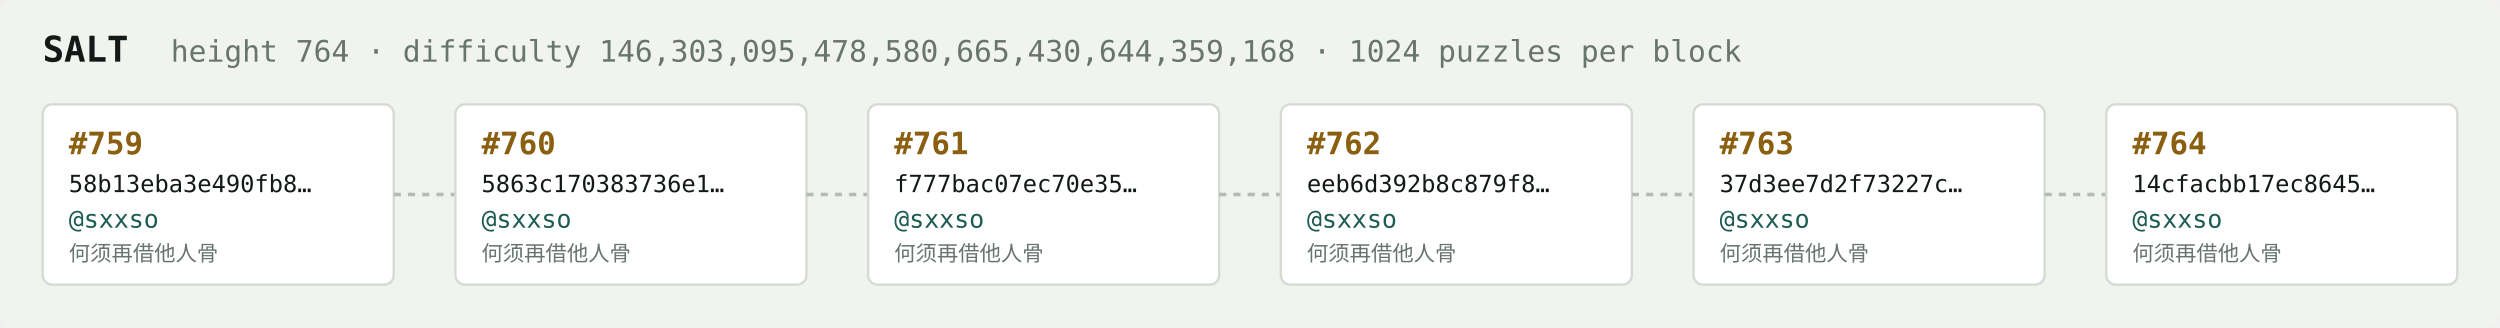
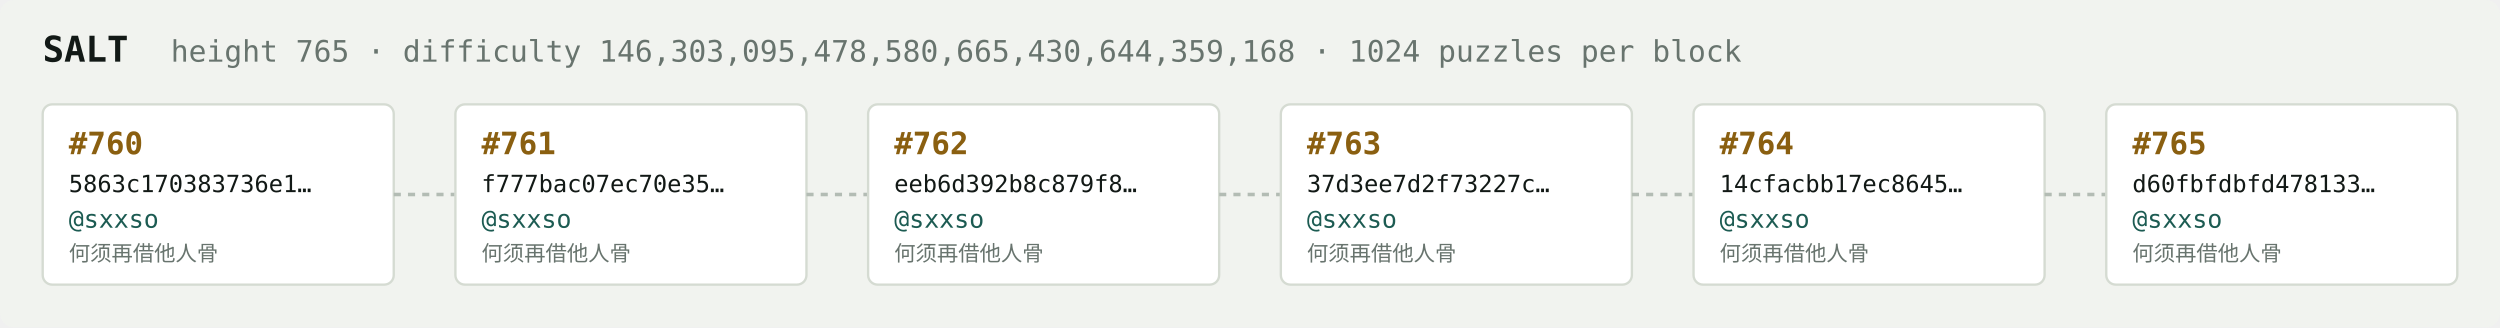
<svg xmlns="http://www.w3.org/2000/svg" width="1054" height="138" viewBox="0 0 1054 138" font-family="ui-monospace,SFMono-Regular,Menlo,monospace">
  <rect fill="#f1f3ef" width="1054" height="138" rx="6" />
  <text x="18" y="26" fill="#121916" font-size="15" font-weight="700">SALT</text>
-   <text x="72" y="26" fill="#68746e" font-size="12.5">height 764 · difficulty 146,303,095,478,580,665,430,644,359,168 · 1024 puzzles per block</text>
+   <text x="72" y="26" fill="#68746e" font-size="12.5">height 765 · difficulty 146,303,095,478,580,665,430,644,359,168 · 1024 puzzles per block</text>
  <rect x="18" y="44" width="148" height="76" rx="4" fill="#ffffff" stroke="#d5dbd2" stroke-width="1" />
-   <text x="29" y="65" fill="#8a5f10" font-size="13" font-weight="700">#759</text>
-   <text x="29" y="81" fill="#121916" font-size="10">58b13eba3e490fb8…</text>
+   <text x="29" y="65" fill="#8a5f10" font-size="13" font-weight="700">#760</text>
+   <text x="29" y="81" fill="#121916" font-size="10">5863c170383736e1…</text>
  <text x="29" y="96" fill="#1c5b52" font-size="10.5">@sxxso</text>
  <text x="29" y="110" fill="#68746e" font-size="9">何须再借他人骨</text>
  <line x1="166" y1="82.0" x2="192" y2="82.0" stroke="#b3bcb4" stroke-width="1.5" stroke-dasharray="3 3" />
  <rect x="192" y="44" width="148" height="76" rx="4" fill="#ffffff" stroke="#d5dbd2" stroke-width="1" />
-   <text x="203" y="65" fill="#8a5f10" font-size="13" font-weight="700">#760</text>
-   <text x="203" y="81" fill="#121916" font-size="10">5863c170383736e1…</text>
+   <text x="203" y="65" fill="#8a5f10" font-size="13" font-weight="700">#761</text>
+   <text x="203" y="81" fill="#121916" font-size="10">f777bac07ec70e35…</text>
  <text x="203" y="96" fill="#1c5b52" font-size="10.5">@sxxso</text>
  <text x="203" y="110" fill="#68746e" font-size="9">何须再借他人骨</text>
  <line x1="340" y1="82.0" x2="366" y2="82.0" stroke="#b3bcb4" stroke-width="1.5" stroke-dasharray="3 3" />
  <rect x="366" y="44" width="148" height="76" rx="4" fill="#ffffff" stroke="#d5dbd2" stroke-width="1" />
-   <text x="377" y="65" fill="#8a5f10" font-size="13" font-weight="700">#761</text>
-   <text x="377" y="81" fill="#121916" font-size="10">f777bac07ec70e35…</text>
+   <text x="377" y="65" fill="#8a5f10" font-size="13" font-weight="700">#762</text>
+   <text x="377" y="81" fill="#121916" font-size="10">eeb6d392b8c879f8…</text>
  <text x="377" y="96" fill="#1c5b52" font-size="10.5">@sxxso</text>
  <text x="377" y="110" fill="#68746e" font-size="9">何须再借他人骨</text>
  <line x1="514" y1="82.0" x2="540" y2="82.0" stroke="#b3bcb4" stroke-width="1.5" stroke-dasharray="3 3" />
  <rect x="540" y="44" width="148" height="76" rx="4" fill="#ffffff" stroke="#d5dbd2" stroke-width="1" />
-   <text x="551" y="65" fill="#8a5f10" font-size="13" font-weight="700">#762</text>
-   <text x="551" y="81" fill="#121916" font-size="10">eeb6d392b8c879f8…</text>
+   <text x="551" y="65" fill="#8a5f10" font-size="13" font-weight="700">#763</text>
+   <text x="551" y="81" fill="#121916" font-size="10">37d3ee7d2f73227c…</text>
  <text x="551" y="96" fill="#1c5b52" font-size="10.5">@sxxso</text>
  <text x="551" y="110" fill="#68746e" font-size="9">何须再借他人骨</text>
  <line x1="688" y1="82.0" x2="714" y2="82.0" stroke="#b3bcb4" stroke-width="1.5" stroke-dasharray="3 3" />
  <rect x="714" y="44" width="148" height="76" rx="4" fill="#ffffff" stroke="#d5dbd2" stroke-width="1" />
-   <text x="725" y="65" fill="#8a5f10" font-size="13" font-weight="700">#763</text>
-   <text x="725" y="81" fill="#121916" font-size="10">37d3ee7d2f73227c…</text>
+   <text x="725" y="65" fill="#8a5f10" font-size="13" font-weight="700">#764</text>
+   <text x="725" y="81" fill="#121916" font-size="10">14cfacbb17ec8645…</text>
  <text x="725" y="96" fill="#1c5b52" font-size="10.5">@sxxso</text>
  <text x="725" y="110" fill="#68746e" font-size="9">何须再借他人骨</text>
  <line x1="862" y1="82.0" x2="888" y2="82.0" stroke="#b3bcb4" stroke-width="1.5" stroke-dasharray="3 3" />
  <rect x="888" y="44" width="148" height="76" rx="4" fill="#ffffff" stroke="#d5dbd2" stroke-width="1" />
-   <text x="899" y="65" fill="#8a5f10" font-size="13" font-weight="700">#764</text>
-   <text x="899" y="81" fill="#121916" font-size="10">14cfacbb17ec8645…</text>
+   <text x="899" y="65" fill="#8a5f10" font-size="13" font-weight="700">#765</text>
+   <text x="899" y="81" fill="#121916" font-size="10">d60fbfdbfd478133…</text>
  <text x="899" y="96" fill="#1c5b52" font-size="10.5">@sxxso</text>
  <text x="899" y="110" fill="#68746e" font-size="9">何须再借他人骨</text>
</svg>
